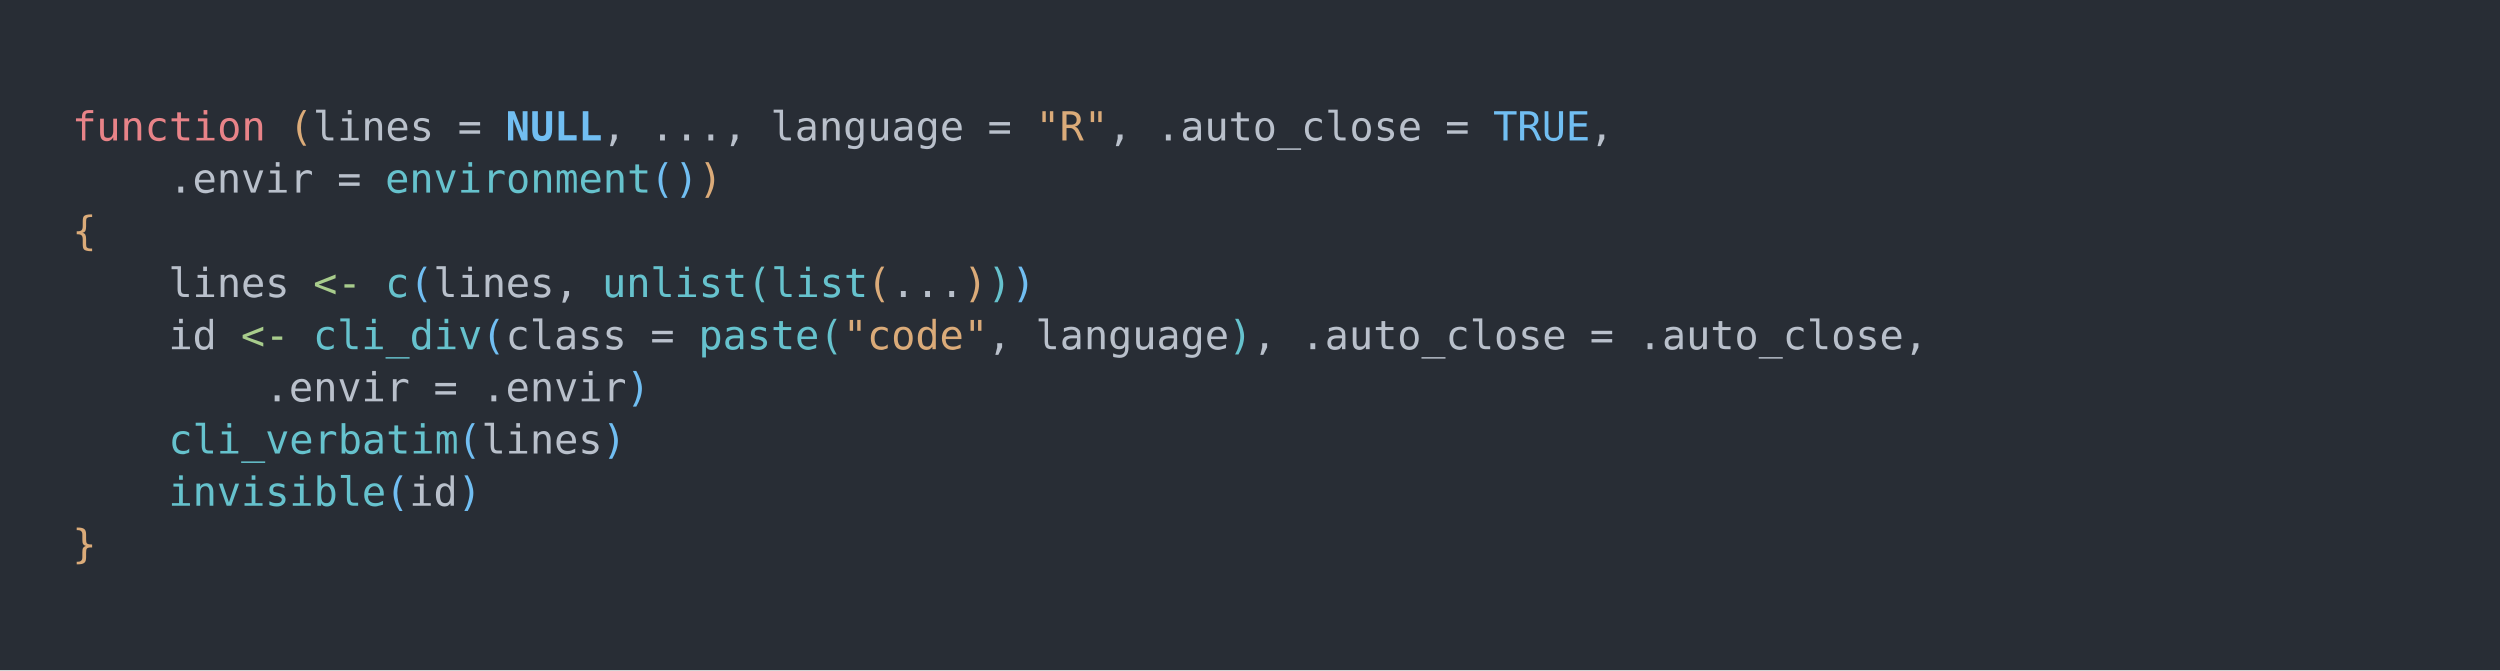
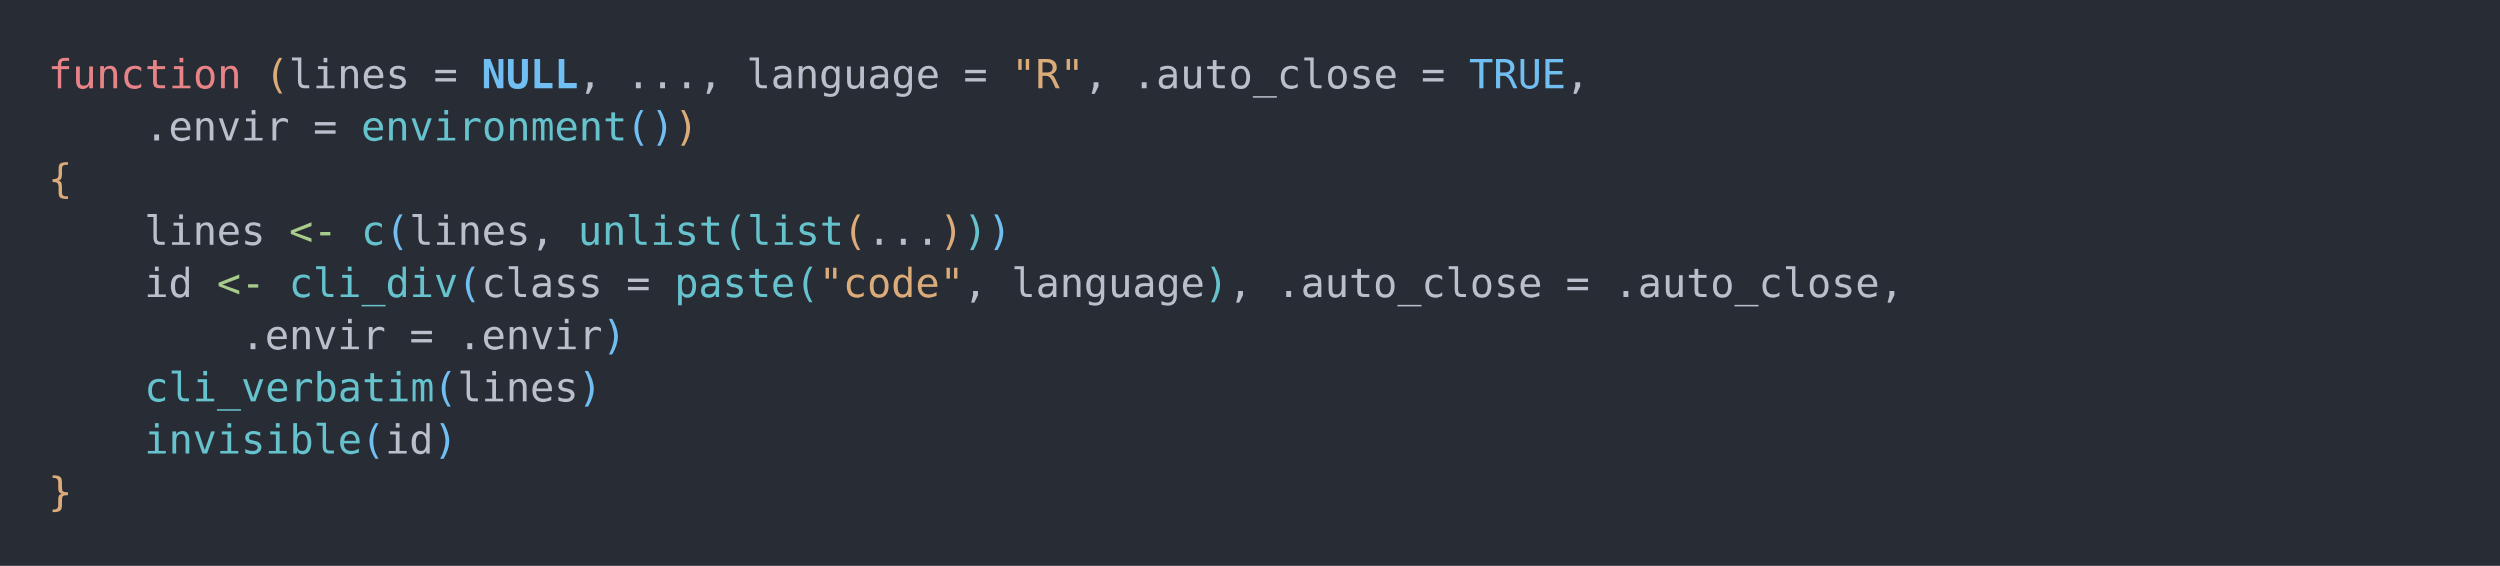
- <svg xmlns="http://www.w3.org/2000/svg" xmlns:xlink="http://www.w3.org/1999/xlink" width="1040" height="278.81">
-   <rect width="1040" height="278.81" rx="0" ry="0" class="a" />
-   <svg height="238.81" viewBox="0 0 100 23.881" width="1000" x="20" y="20">
+ <svg xmlns="http://www.w3.org/2000/svg" xmlns:xlink="http://www.w3.org/1999/xlink" width="1040" height="235.39">
+   <rect width="1040" height="235.39" rx="0" ry="0" class="a" />
+   <svg height="195.39" viewBox="0 0 100 19.539" width="1000" x="20" y="20">
    <style>.a{fill:rgb(40,45,53)}.b{font-family:'Fira Code',Monaco,Consolas,Menlo,'Bitstream Vera Sans Mono','Powerline Symbols',monospace}.c{fill:transparent}.d{fill:rgb(232,131,136);white-space:pre}.e{fill:rgb(219,171,121);white-space:pre}.f{fill:rgb(185,192,203);white-space:pre}.g{fill:rgb(113,190,242);font-weight:bold;white-space:pre}.h{fill:rgb(113,190,242);white-space:pre}.i{fill:rgb(102,194,205);white-space:pre}.j{fill:rgb(168,204,140);white-space:pre}</style>
    <g font-family="'Fira Code',Monaco,Consolas,Menlo,'Bitstream Vera Sans Mono','Powerline Symbols',monospace" font-size="1.67" class="b">
      <defs>
        <symbol id="a">
-           <rect height="12" width="100" x="0" y="0" class="c" />
+           <rect height="10" width="100" x="0" y="0" class="c" />
        </symbol>
      </defs>
-       <rect height="23.881" width="100" class="a" />
+       <rect height="19.539" width="100" class="a" />
      <svg x="0" y="0" width="100">
        <svg x="0">
          <use xlink:href="#a" />
-           <text x="1.002" y="3.841" class="d">function</text>
-           <text x="10.02" y="3.841" class="e">(</text>
-           <text x="11.022" y="3.841" class="f">lines</text>
-           <text x="17.034" y="3.841" class="f">=</text>
-           <text x="19.038" y="3.841" class="g">NULL</text>
-           <text x="23.046" y="3.841" class="f">,</text>
-           <text x="25.05" y="3.841" class="f">...,</text>
-           <text x="30.06" y="3.841" class="f">language</text>
-           <text x="39.078" y="3.841" class="f">=</text>
-           <text x="41.082" y="3.841" class="e">"R"</text>
-           <text x="44.088" y="3.841" class="f">,</text>
-           <text x="46.092" y="3.841" class="f">.auto_close</text>
-           <text x="58.116" y="3.841" class="f">=</text>
-           <text x="60.12" y="3.841" class="h">TRUE</text>
-           <text x="64.128" y="3.841" class="f">,</text>
-           <text x="5.01" y="6.012" class="f">.envir</text>
-           <text x="12.024" y="6.012" class="f">=</text>
-           <text x="14.028" y="6.012" class="i">environment</text>
-           <text x="25.05" y="6.012" class="h">()</text>
-           <text x="27.054" y="6.012" class="e">)</text>
-           <text x="1.002" y="8.183" class="e">{</text>
-           <text x="5.01" y="10.354" class="f">lines</text>
-           <text x="11.022" y="10.354" class="j">&lt;-</text>
-           <text x="14.028" y="10.354" class="i">c</text>
-           <text x="15.03" y="10.354" class="h">(</text>
-           <text x="16.032" y="10.354" class="f">lines,</text>
-           <text x="23.046" y="10.354" class="i">unlist(list</text>
-           <text x="34.068" y="10.354" class="e">(</text>
-           <text x="35.07" y="10.354" class="f">...</text>
-           <text x="38.076" y="10.354" class="e">)</text>
-           <text x="39.078" y="10.354" class="i">)</text>
-           <text x="40.08" y="10.354" class="h">)</text>
-           <text x="5.01" y="12.525" class="f">id</text>
-           <text x="8.016" y="12.525" class="j">&lt;-</text>
-           <text x="11.022" y="12.525" class="i">cli_div</text>
-           <text x="18.036" y="12.525" class="h">(</text>
-           <text x="19.038" y="12.525" class="f">class</text>
-           <text x="25.05" y="12.525" class="f">=</text>
-           <text x="27.054" y="12.525" class="i">paste(</text>
-           <text x="33.066" y="12.525" class="e">"code"</text>
-           <text x="39.078" y="12.525" class="f">,</text>
-           <text x="41.082" y="12.525" class="f">language</text>
-           <text x="49.098" y="12.525" class="i">)</text>
-           <text x="50.1" y="12.525" class="f">,</text>
-           <text x="52.104" y="12.525" class="f">.auto_close</text>
-           <text x="64.128" y="12.525" class="f">=</text>
-           <text x="66.132" y="12.525" class="f">.auto_close,</text>
-           <text x="9.018" y="14.696" class="f">.envir</text>
-           <text x="16.032" y="14.696" class="f">=</text>
-           <text x="18.036" y="14.696" class="f">.envir</text>
-           <text x="24.048" y="14.696" class="h">)</text>
-           <text x="5.01" y="16.867" class="i">cli_verbatim</text>
-           <text x="17.034" y="16.867" class="h">(</text>
-           <text x="18.036" y="16.867" class="f">lines</text>
-           <text x="23.046" y="16.867" class="h">)</text>
-           <text x="5.01" y="19.038" class="i">invisible</text>
-           <text x="14.028" y="19.038" class="h">(</text>
-           <text x="15.03" y="19.038" class="f">id</text>
-           <text x="17.034" y="19.038" class="h">)</text>
-           <text x="1.002" y="21.209" class="e">}</text>
+           <text x="0" y="1.67" class="d">function</text>
+           <text x="9.018" y="1.67" class="e">(</text>
+           <text x="10.02" y="1.67" class="f">lines</text>
+           <text x="16.032" y="1.67" class="f">=</text>
+           <text x="18.036" y="1.67" class="g">NULL</text>
+           <text x="22.044" y="1.67" class="f">,</text>
+           <text x="24.048" y="1.67" class="f">...,</text>
+           <text x="29.058" y="1.67" class="f">language</text>
+           <text x="38.076" y="1.67" class="f">=</text>
+           <text x="40.08" y="1.67" class="e">"R"</text>
+           <text x="43.086" y="1.67" class="f">,</text>
+           <text x="45.09" y="1.67" class="f">.auto_close</text>
+           <text x="57.114" y="1.67" class="f">=</text>
+           <text x="59.118" y="1.67" class="h">TRUE</text>
+           <text x="63.126" y="1.67" class="f">,</text>
+           <text x="4.008" y="3.841" class="f">.envir</text>
+           <text x="11.022" y="3.841" class="f">=</text>
+           <text x="13.026" y="3.841" class="i">environment</text>
+           <text x="24.048" y="3.841" class="h">()</text>
+           <text x="26.052" y="3.841" class="e">)</text>
+           <text x="0" y="6.012" class="e">{</text>
+           <text x="4.008" y="8.183" class="f">lines</text>
+           <text x="10.02" y="8.183" class="j">&lt;-</text>
+           <text x="13.026" y="8.183" class="i">c</text>
+           <text x="14.028" y="8.183" class="h">(</text>
+           <text x="15.03" y="8.183" class="f">lines,</text>
+           <text x="22.044" y="8.183" class="i">unlist(list</text>
+           <text x="33.066" y="8.183" class="e">(</text>
+           <text x="34.068" y="8.183" class="f">...</text>
+           <text x="37.074" y="8.183" class="e">)</text>
+           <text x="38.076" y="8.183" class="i">)</text>
+           <text x="39.078" y="8.183" class="h">)</text>
+           <text x="4.008" y="10.354" class="f">id</text>
+           <text x="7.014" y="10.354" class="j">&lt;-</text>
+           <text x="10.02" y="10.354" class="i">cli_div</text>
+           <text x="17.034" y="10.354" class="h">(</text>
+           <text x="18.036" y="10.354" class="f">class</text>
+           <text x="24.048" y="10.354" class="f">=</text>
+           <text x="26.052" y="10.354" class="i">paste(</text>
+           <text x="32.064" y="10.354" class="e">"code"</text>
+           <text x="38.076" y="10.354" class="f">,</text>
+           <text x="40.08" y="10.354" class="f">language</text>
+           <text x="48.096" y="10.354" class="i">)</text>
+           <text x="49.098" y="10.354" class="f">,</text>
+           <text x="51.102" y="10.354" class="f">.auto_close</text>
+           <text x="63.126" y="10.354" class="f">=</text>
+           <text x="65.13" y="10.354" class="f">.auto_close,</text>
+           <text x="8.016" y="12.525" class="f">.envir</text>
+           <text x="15.03" y="12.525" class="f">=</text>
+           <text x="17.034" y="12.525" class="f">.envir</text>
+           <text x="23.046" y="12.525" class="h">)</text>
+           <text x="4.008" y="14.696" class="i">cli_verbatim</text>
+           <text x="16.032" y="14.696" class="h">(</text>
+           <text x="17.034" y="14.696" class="f">lines</text>
+           <text x="22.044" y="14.696" class="h">)</text>
+           <text x="4.008" y="16.867" class="i">invisible</text>
+           <text x="13.026" y="16.867" class="h">(</text>
+           <text x="14.028" y="16.867" class="f">id</text>
+           <text x="16.032" y="16.867" class="h">)</text>
+           <text x="0" y="19.038" class="e">}</text>
        </svg>
      </svg>
    </g>
  </svg>
</svg>
